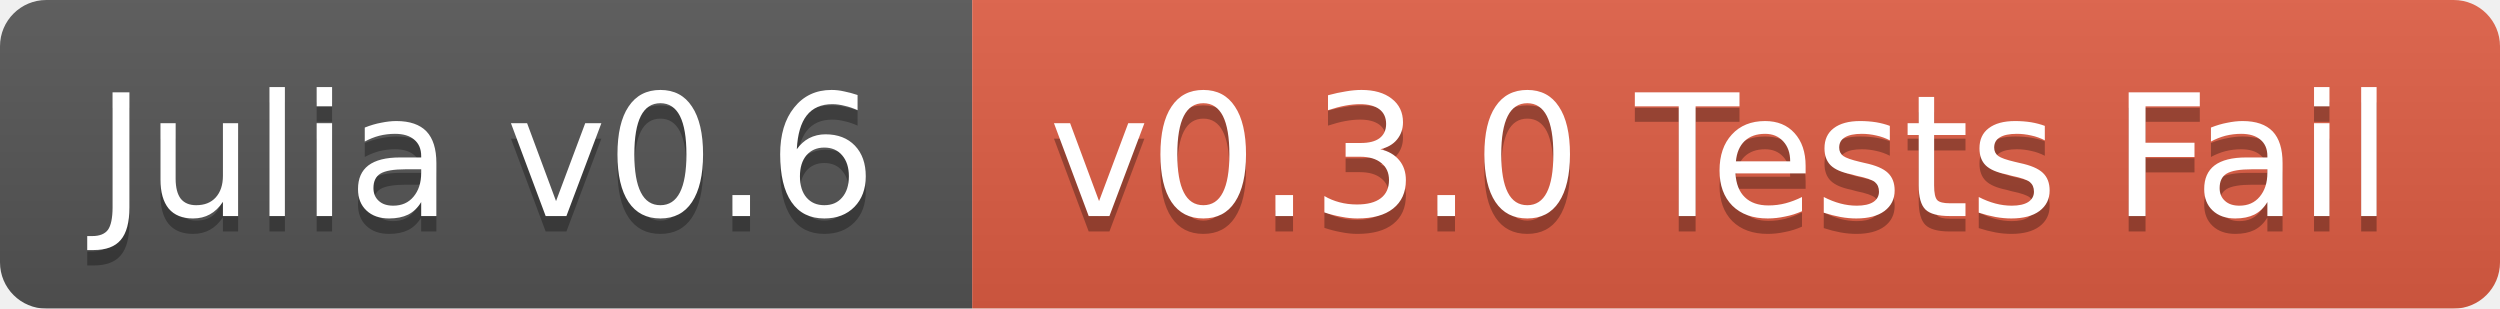
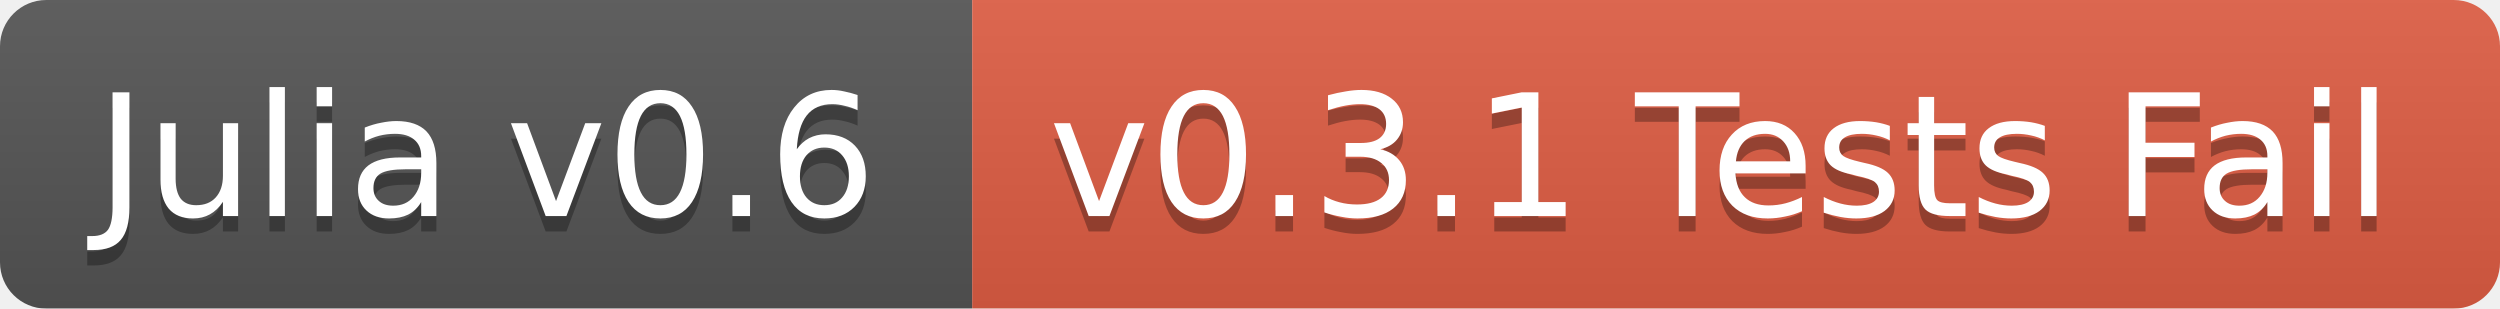
<svg xmlns="http://www.w3.org/2000/svg" width="162" height="20">
  <linearGradient id="b" x2="0" y2="100%">
    <stop offset="0" stop-color="#bbb" stop-opacity=".1" />
    <stop offset="1" stop-opacity=".1" />
  </linearGradient>
  <mask id="a">
    <rect width="162" height="20" rx="3" fill="#fff" />
  </mask>
  <g mask="url(#a)">
    <path fill="#555" d="M0 0h63v20H0z" />
    <path fill="#e05d44" d="M63 0h99v20H63z" />
    <path fill="url(#b)" d="M0 0h162v20H0z" />
  </g>
  <g fill="#fff" text-anchor="middle" font-family="DejaVu Sans,Verdana,Geneva,sans-serif" font-size="11">
    <text x="31.5" y="15" fill="#010101" fill-opacity=".3">Julia v0.6</text>
    <text x="31.5" y="14">Julia v0.6</text>
-     <text x="111.5" y="15" fill="#010101" fill-opacity=".3">v0.3.0 Tests Fail</text>
-     <text x="111.5" y="14">v0.3.0 Tests Fail</text>
+     <text x="111.5" y="15" fill="#010101" fill-opacity=".3">v0.3.1 Tests Fail</text>
+     <text x="111.5" y="14">v0.3.1 Tests Fail</text>
  </g>
</svg>
